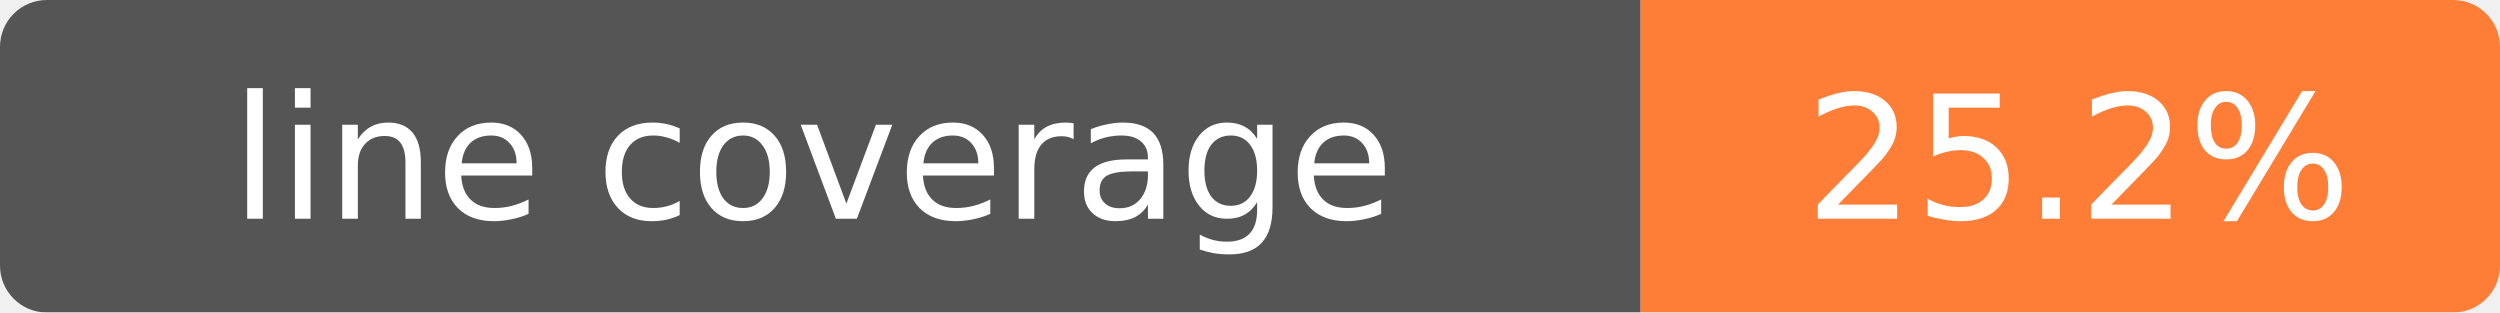
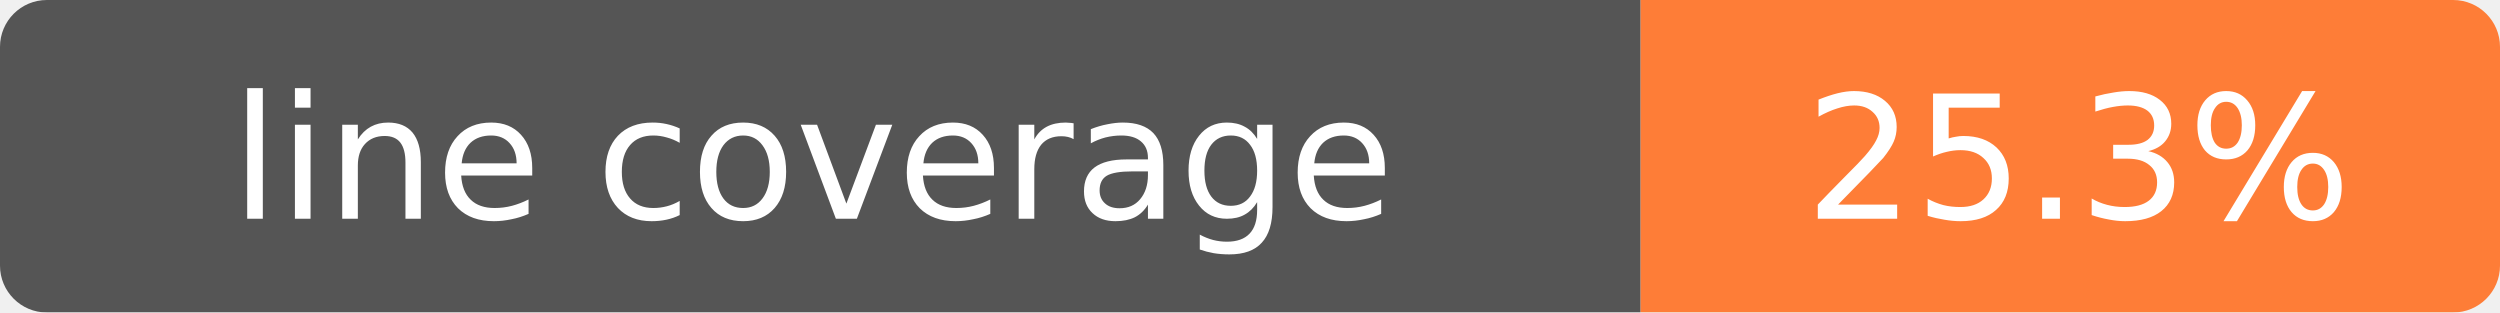
- <svg xmlns="http://www.w3.org/2000/svg" width="160" height="20" role="img" aria-label="line coverage: 25.2%">
+ <svg xmlns="http://www.w3.org/2000/svg" width="160" height="20" role="img" aria-label="line coverage: 25.3%">
  <mask id="round">
    <rect width="160" height="20" rx="3" fill="#fff" />
  </mask>
  <g mask="url(#round)">
    <rect width="105" height="20" fill="#555" />
    <rect x="105" width="55" height="20" fill="#fe7d37" />
  </g>
  <g fill="#fff" text-anchor="middle" font-family="Verdana,Geneva,DejaVu Sans,sans-serif" font-size="11">
    <text x="52" y="14">line coverage</text>
-     <text x="133" y="14">25.2%</text>
+     <text x="133" y="14">25.3%</text>
  </g>
</svg>
